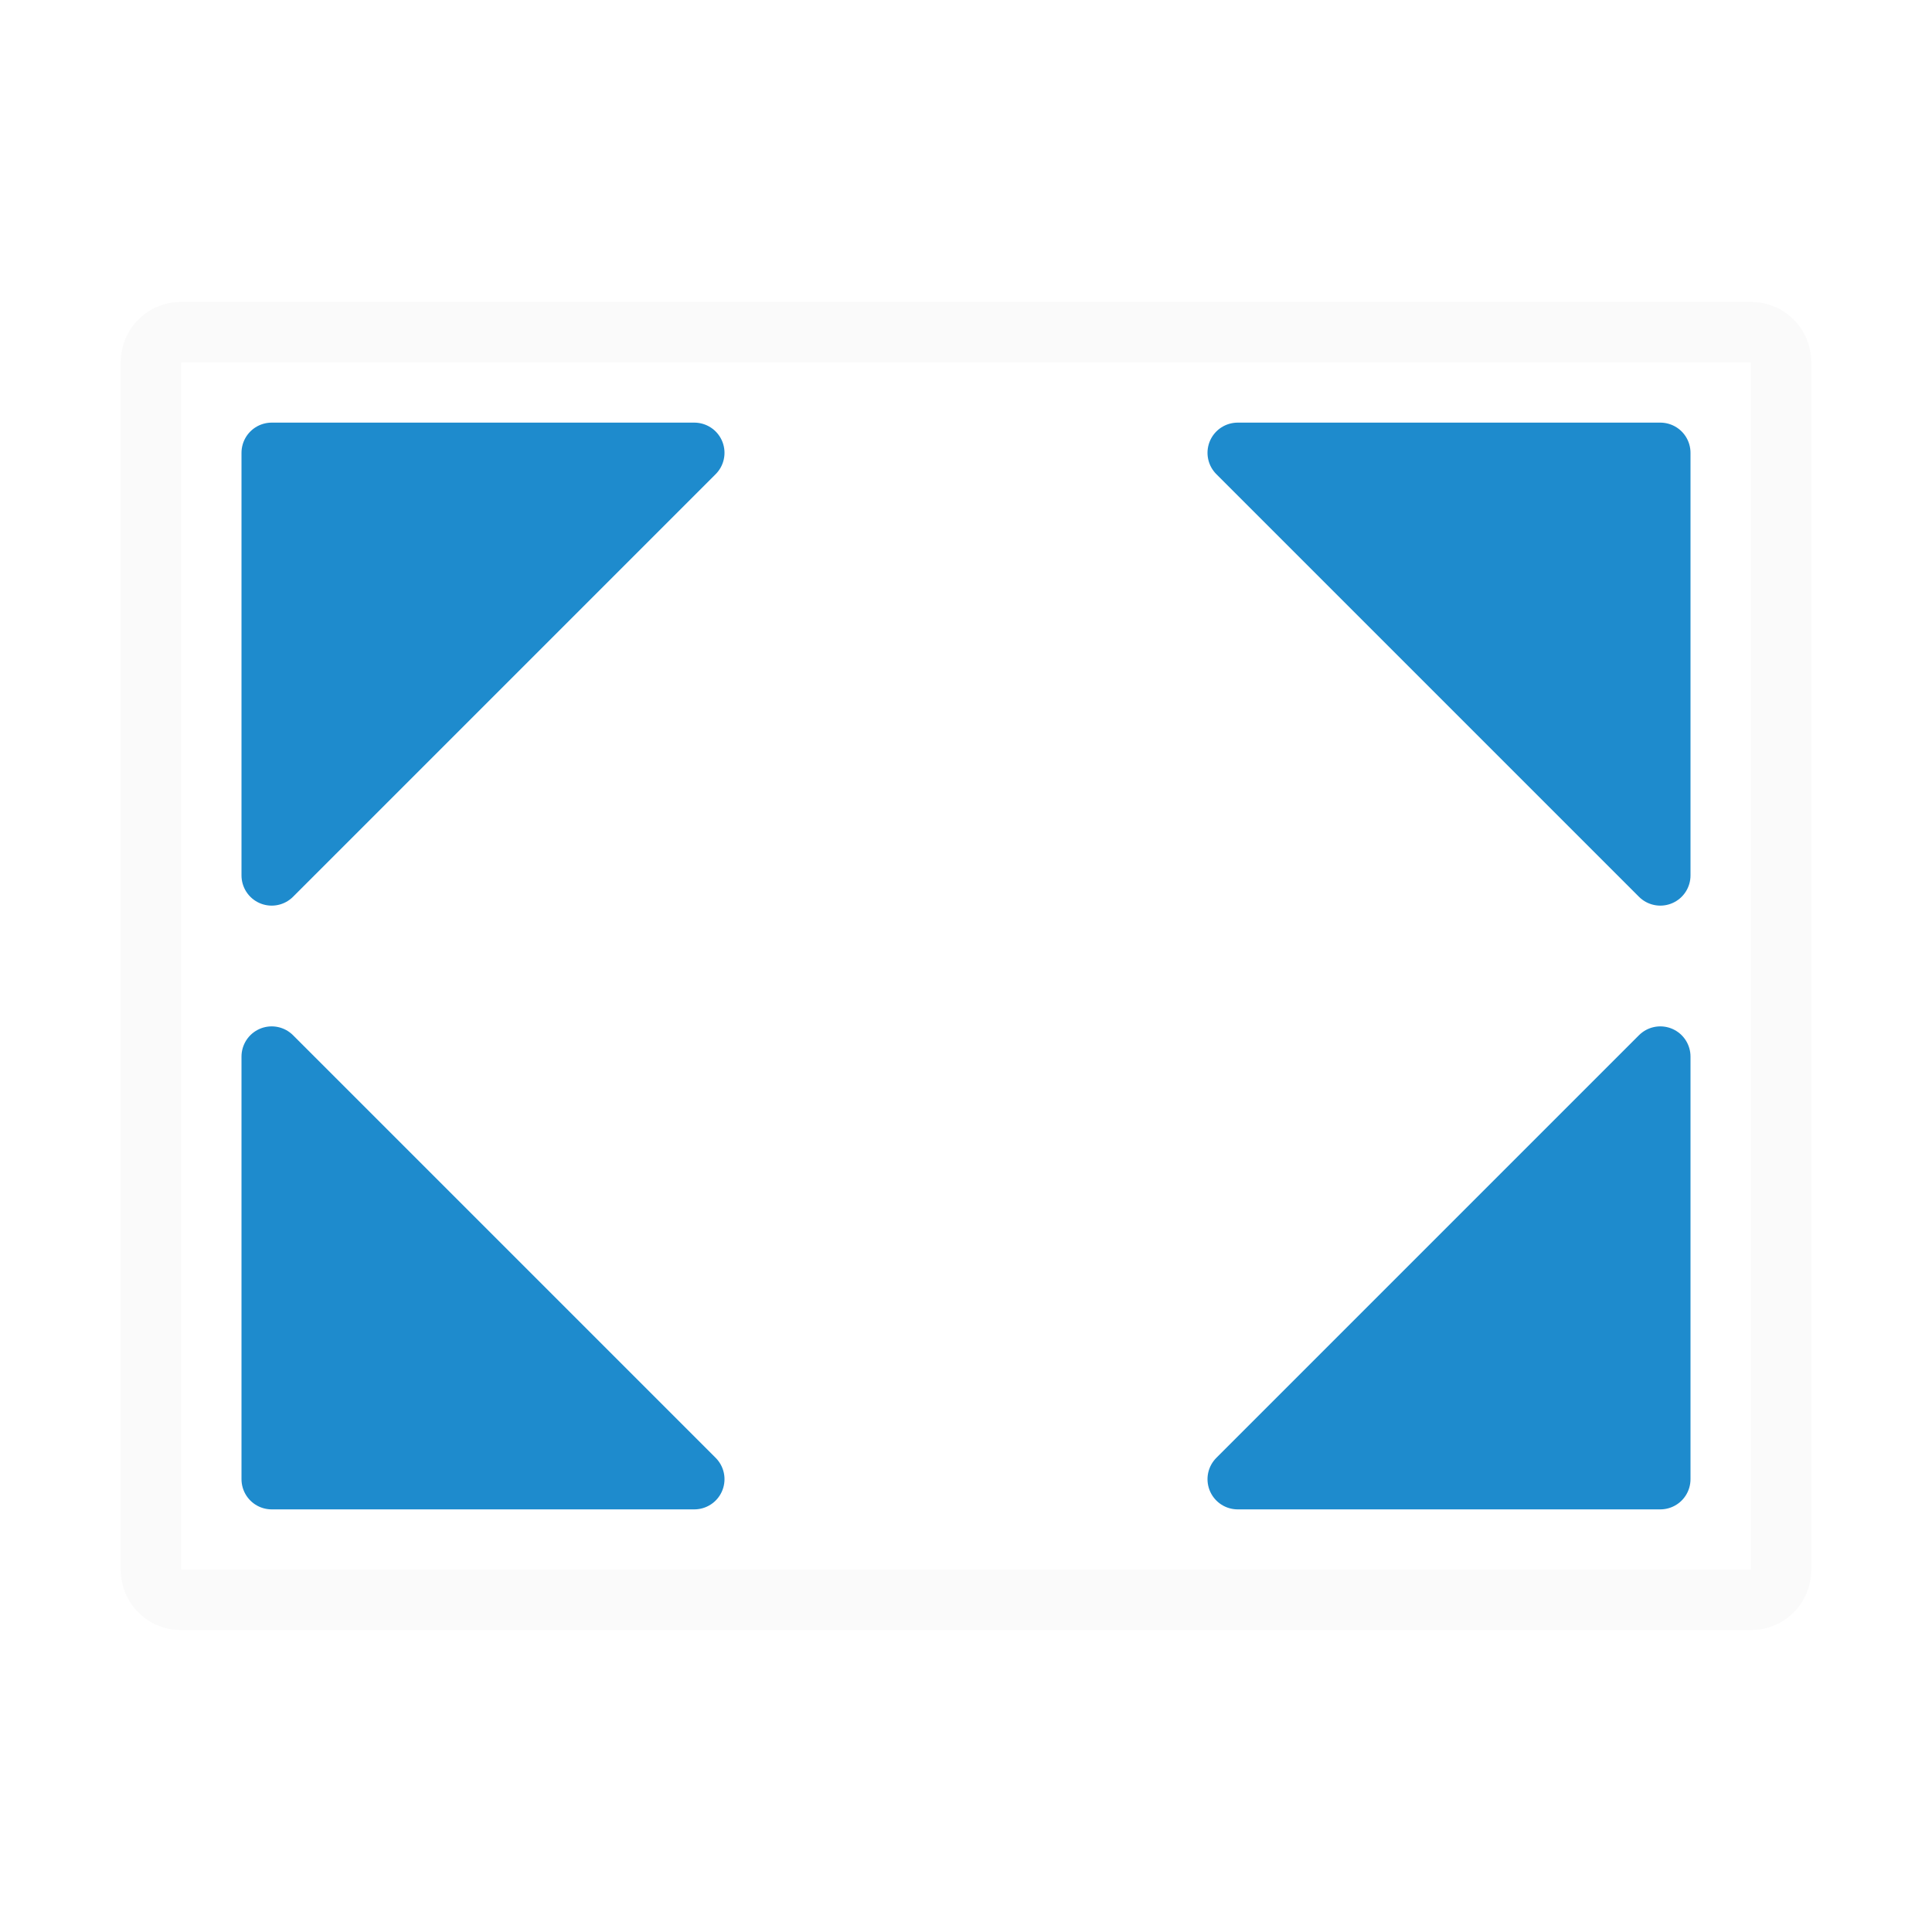
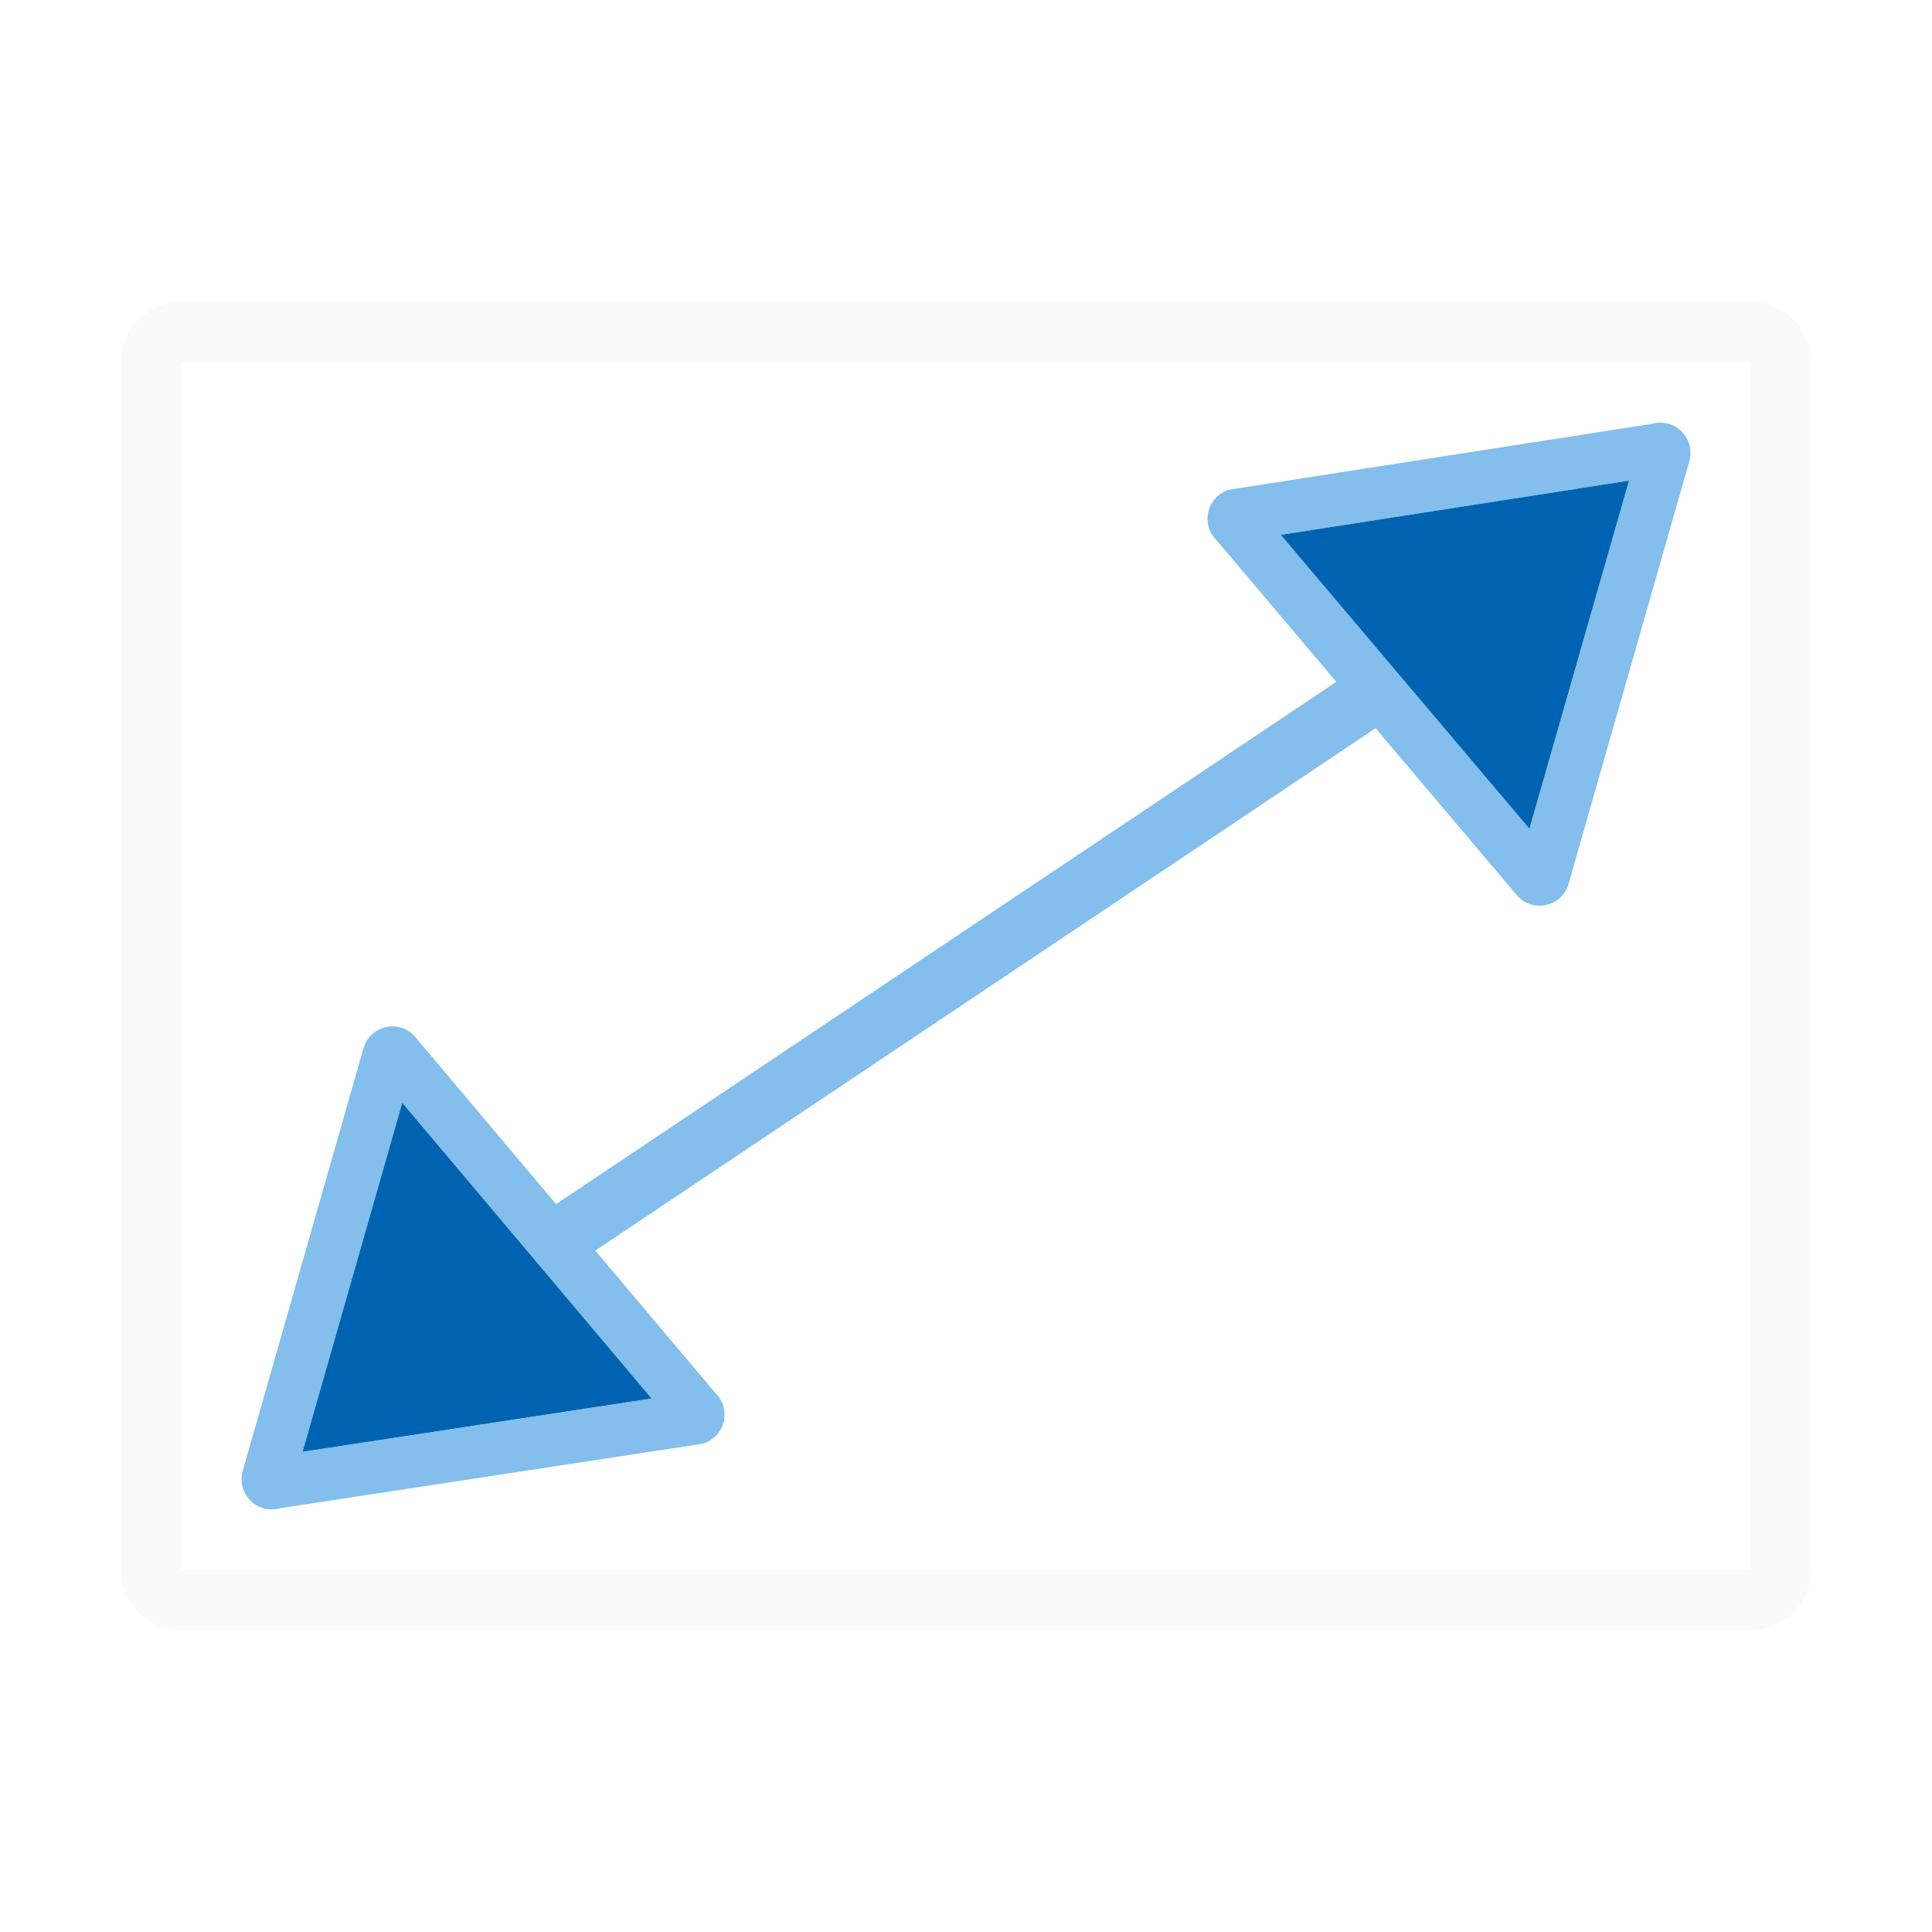
<svg xmlns="http://www.w3.org/2000/svg" viewBox="0 0 32 32">
  <path d="m3 5c-.554 0-1 .446-1 1v20c0 .554.446 1 1 1h26c.554 0 1-.446 1-1v-20c0-.554-.446-1-1-1zm0 1h26v20h-26z" fill="#fafafa" />
-   <g fill="#1e8bcd" fill-rule="evenodd" stroke="#1e8bcd" stroke-linejoin="round">
-     <path d="m4.5 24.5h7l-7-7z" />
-     <path d="m4.5 7.5v7l7-7z" />
-     <path d="m27.5 24.5h-7l7-7z" />
-     <path d="m27.5 7.5v7l-7-7z" />
+   <path d="m27.475 7c-.038.002-.075.009-.111.02l-7 1.09c-.367.105-.486.564-.217.834l1.986 2.35-12.922 8.65-2.357-2.797c-.27-.269-.729-.15-.834.217l-2 7c-.094.33.164.654.506.637.038-.002.075-.009.111-.02l7-1.068c.367-.105.486-.564.217-.834l-1.994-2.365 12.924-8.652 2.363 2.793c.27.269.729.15.834-.217l2-7c.094-.33-.164-.654-.506-.637zm-.492.961-1.648 5.768-4.119-4.869zm-20.318 10.311 4.123 4.891-5.771.881z" fill="#83beec" />
+   <g fill="#0063b1" fill-rule="evenodd">
+     <path d="m26.982 7.961-5.768.898 4.119 4.869zm-20.318 10.311-1.648 5.771 5.771-.881z" />
+     <path d="m6.664 18.271-1.648 5.771 5.771-.881z" />
  </g>
</svg>
